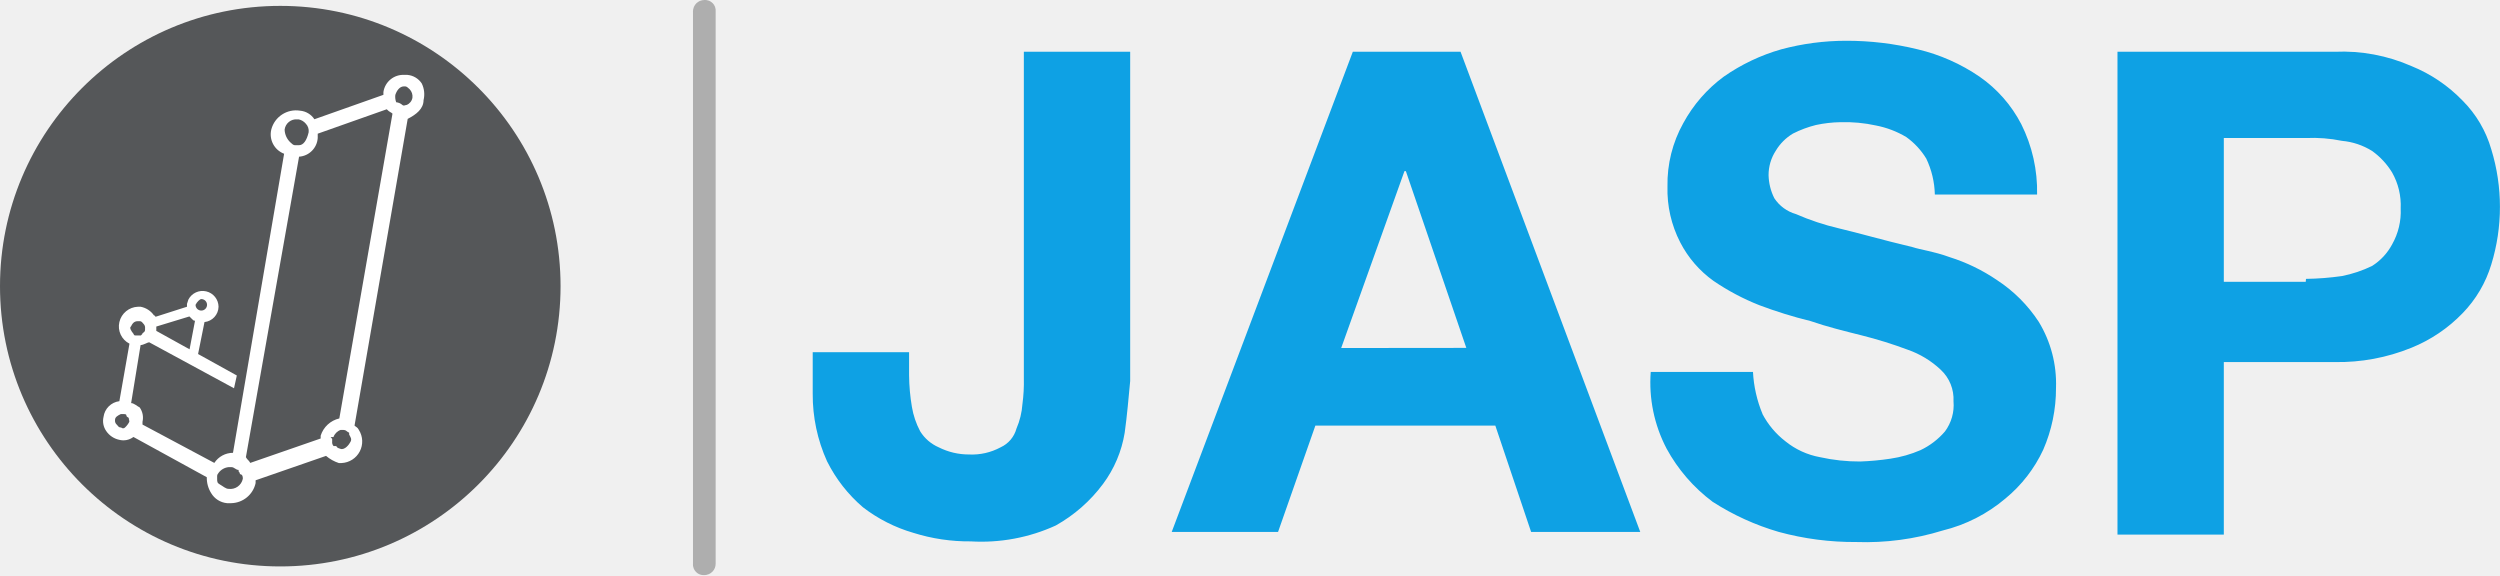
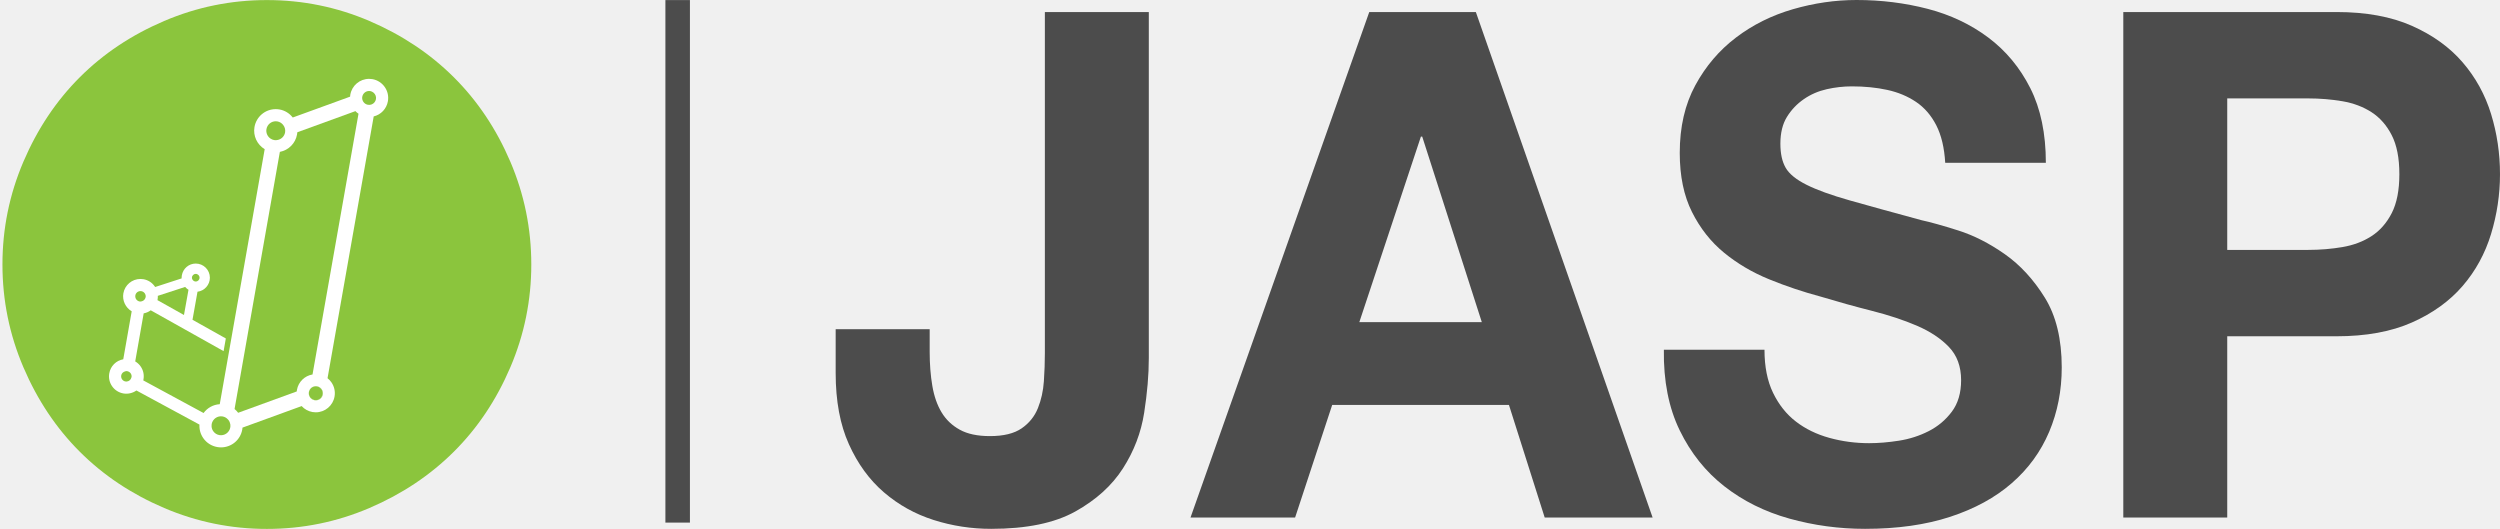
- <svg xmlns="http://www.w3.org/2000/svg" id="Layer_1" data-name="Layer 1" width="195.61" height="45" viewBox="0 0 195.61 45">
-   <path d="M88,33.86a9.18,9.18,0,0,1-1.69,4,11.75,11.75,0,0,1-3.71,3.26,14,14,0,0,1-6.64,1.24,14.51,14.51,0,0,1-4.5-.67,11.88,11.88,0,0,1-3.94-2,11.46,11.46,0,0,1-2.81-3.6,12.63,12.63,0,0,1-1.12-5.29V27.56h7.54v1.8a15.51,15.51,0,0,0,.22,2.47A6.25,6.25,0,0,0,72,33.75,3.21,3.21,0,0,0,73.45,35a5.23,5.23,0,0,0,2.36.56A4.72,4.72,0,0,0,78.29,35a2.25,2.25,0,0,0,1.24-1.46A5.92,5.92,0,0,0,80,31.61a12.91,12.91,0,0,0,.11-2V4.05h8.32V29.81C88.3,31.16,88.19,32.51,88,33.86ZM114.28,4.05l14.06,37.57H119.8L117,33.3H102.92L100,41.62H91.68L105.85,4.05Zm.45,23.17L110,13.39h-.11l-4.95,13.84Zm23.17,5.17a6.54,6.54,0,0,0,1.8,2.14,6,6,0,0,0,2.7,1.24,14.23,14.23,0,0,0,3.15.34,20.61,20.61,0,0,0,2.36-.22,9.34,9.34,0,0,0,2.36-.67,5.79,5.79,0,0,0,1.91-1.46,3.45,3.45,0,0,0,.67-2.36,3.14,3.14,0,0,0-1-2.47,7.22,7.22,0,0,0-2.59-1.57,33.66,33.66,0,0,0-3.6-1.12c-1.35-.34-2.7-.67-4-1.12a34.48,34.48,0,0,1-4-1.24,18.26,18.26,0,0,1-3.6-1.91,8.48,8.48,0,0,1-2.59-3,9,9,0,0,1-1-4.39,9.77,9.77,0,0,1,1.24-4.95A11.08,11.08,0,0,1,134.87,6a15.11,15.11,0,0,1,4.5-2.14,19.57,19.57,0,0,1,5.06-.67,23.33,23.33,0,0,1,5.62.67A14.44,14.44,0,0,1,154.89,6a10.27,10.27,0,0,1,3.26,3.71,11.73,11.73,0,0,1,1.24,5.51h-8a6.9,6.9,0,0,0-.67-2.81,5.73,5.73,0,0,0-1.57-1.69,7.38,7.38,0,0,0-2.36-.9A11.41,11.41,0,0,0,144,9.56a9.91,9.91,0,0,0-1.91.22,8.53,8.53,0,0,0-1.8.67,3.88,3.88,0,0,0-1.35,1.35,3.49,3.49,0,0,0-.56,1.91,4.24,4.24,0,0,0,.45,1.8,3,3,0,0,0,1.69,1.24,19.44,19.44,0,0,0,3.37,1.12c1.46.34,3.37.9,5.74,1.46.67.22,1.69.34,2.92.79a14.07,14.07,0,0,1,3.71,1.8,11.25,11.25,0,0,1,3.26,3.26,9.32,9.32,0,0,1,1.35,5.17,12,12,0,0,1-1,4.84A10.87,10.87,0,0,1,156.92,39,12,12,0,0,1,152,41.51a20.44,20.44,0,0,1-6.75.9,22.5,22.5,0,0,1-6.07-.79A19.73,19.73,0,0,1,134,39.26a12.87,12.87,0,0,1-3.6-4.16,11.12,11.12,0,0,1-1.24-6h8A9.92,9.92,0,0,0,137.91,32.4ZM182.68,4.05a13.43,13.43,0,0,1,6,1.12,11.62,11.62,0,0,1,4,2.7,8.85,8.85,0,0,1,2.25,3.82,15.33,15.33,0,0,1,0,9,9.34,9.34,0,0,1-2.25,3.82,11.62,11.62,0,0,1-4,2.7,15.22,15.22,0,0,1-6,1.12H174v13.5h-8.32V4.05Zm-2.25,17.77a21.91,21.91,0,0,0,2.81-.22,9.72,9.72,0,0,0,2.36-.79,4.5,4.5,0,0,0,1.57-1.69,5.21,5.21,0,0,0,.67-2.81,5.21,5.21,0,0,0-.67-2.81,5.73,5.73,0,0,0-1.57-1.69,5.35,5.35,0,0,0-2.36-.79,11.41,11.41,0,0,0-2.81-.22H174V22.05h6.41Z" fill="#0ea1e4" />
-   <circle cx="21.93" cy="22.39" r="21.93" fill="#555759" />
-   <path d="M55.12,45a.83.83,0,0,1-.9-.9V.9a.89.89,0,0,1,.88-.9h0a.83.83,0,0,1,.9.9V44.1a.89.89,0,0,1-.88.9ZM33,6.53a1.5,1.5,0,0,0-1.12-.67h-.22A1.57,1.57,0,0,0,30,7.2v.22l-5.4,1.91a1.5,1.5,0,0,0-1.12-.67,2,2,0,0,0-2.25,1.46,1.62,1.62,0,0,0,1,1.91l-4,23.4a1.75,1.75,0,0,0-1.46.79l-5.62-3V33a1.38,1.38,0,0,0-.22-1.12c-.22-.11-.45-.34-.67-.34L11,27c.22,0,.56-.22.67-.22l6.64,3.6.22-1-6.3-3.49h0v-.34l2.59-.79.22.22c.11.11.11.11.22.11l-.45,2.36.67.34L16,25.2A1.23,1.23,0,0,0,17.1,24a1.25,1.25,0,0,0-2.36-.56l-.11.34V24l-2.47.79a.11.11,0,0,0-.11-.11h0A1.64,1.64,0,0,0,11,24H10.8A1.55,1.55,0,0,0,9.34,25.2a1.51,1.51,0,0,0,.79,1.69l-.79,4.5A1.43,1.43,0,0,0,8.1,32.62a1.38,1.38,0,0,0,.22,1.12,1.64,1.64,0,0,0,1,.67,1.3,1.3,0,0,0,1.12-.22l5.74,3.15a2.25,2.25,0,0,0,.34,1.24,1.62,1.62,0,0,0,1.24.79h.34A2,2,0,0,0,20,37.8v-.22l5.51-1.91a3,3,0,0,0,1,.56h.22a1.69,1.69,0,0,0,1.35-2.59c-.11-.22-.22-.22-.34-.34l4.16-24c.67-.34,1.24-.79,1.24-1.46A1.93,1.93,0,0,0,33,6.53ZM15.75,23.4a.45.45,0,1,1-.45.45h0C15.41,23.62,15.64,23.4,15.75,23.4ZM19,37.46a1,1,0,0,1-1.12.79c-.22,0-.45-.22-.67-.34s-.22-.22-.22-.45v-.22A.39.39,0,0,1,17.1,37a1.12,1.12,0,0,1,.79-.45h.22c.22,0,.34.22.56.22v.11a.35.35,0,0,1,.11.22C19,37.12,19,37.35,19,37.46ZM30.71,8.89,26.55,32.74a2,2,0,0,0-1.46,1.35v.22l-5.51,1.91c-.11-.22-.22-.22-.34-.45L23.4,12.26a1.57,1.57,0,0,0,1.46-1.46v-.34l5.4-1.91C30.48,8.78,30.6,8.78,30.71,8.89ZM23.4,11.36h-.34c-.11,0-.22-.11-.34-.22a1.43,1.43,0,0,1-.45-1,.92.92,0,0,1,1-.8l.1,0a1,1,0,0,1,.56.34.82.82,0,0,1,.22.67C24,11,23.73,11.36,23.4,11.36ZM25.87,34.2h.22a.92.92,0,0,1,.56-.56h.22c.22,0,.22.11.45.22V34c.11.22.22.34.11.56s-.45.67-.79.56-.22-.11-.34-.22H26.1a.42.42,0,0,1-.11-.34v-.22ZM30.93,7.43c.11-.34.34-.67.67-.67h.11c.11,0,.22.11.34.22a.82.82,0,0,1,.22.67.74.74,0,0,1-.45.56c-.11,0-.22.11-.34,0A.85.85,0,0,0,31,8,1.23,1.23,0,0,1,30.93,7.43ZM10.12,33a1.55,1.55,0,0,1-.34.45.21.21,0,0,1-.3,0l0,0c-.22,0-.22-.11-.34-.22A.42.42,0,0,1,9,32.85c0-.22.22-.34.45-.45h.22c.11,0,.22,0,.22.11s.11.11.22.22C10,32.74,10.12,32.74,10.12,33Zm.11-7.42c.11-.22.22-.45.56-.45h.11c.22,0,.22.11.34.22a.42.42,0,0,1,.11.34v.11c0,.22-.22.22-.22.34l-.11.11h-.34c-.11,0-.22,0-.22-.11C10.24,25.87,10.12,25.65,10.24,25.54Z" fill="#fff" />
-   <path d="M55.12,45a.83.83,0,0,1-.9-.9V.9a.89.89,0,0,1,.88-.9h0a.83.83,0,0,1,.9.9V44.1a.89.89,0,0,1-.88.9Z" fill="#aeaeae" />
+ <svg xmlns="http://www.w3.org/2000/svg" viewBox="0 0 1358.707 287.416" height="287.416" width="1358.707" xml:space="preserve" id="svg2" version="1.1">
+   <defs id="defs6">
+     <clipPath id="clipPath18" clipPathUnits="userSpaceOnUse">
+       <path id="path16" d="M 0,215.562 H 1019.027 V 0 H 0 Z" />
+     </clipPath>
+     <clipPath id="clipPath82" clipPathUnits="userSpaceOnUse">
+       <path id="path80" d="M 0,215.562 H 1019.027 V 0 H 0 Z" />
+     </clipPath>
+     <clipPath id="clipPath106" clipPathUnits="userSpaceOnUse">
+       <path id="path104" d="M 0,215.562 H 1019.027 V 0 H 0 Z" />
+     </clipPath>
+     <clipPath id="clipPath114" clipPathUnits="userSpaceOnUse">
+       <path id="path112" d="m 271.224,215.533 h 10 V 2.531 h -10 z" />
+     </clipPath>
+   </defs>
+   <g transform="matrix(1.333333,0,0,-1.333333,0,287.416)" id="g10">
+     <g id="g12">
+       <g clip-path="url(#clipPath18)" id="g14">
+         <g transform="translate(200.8083,107.8904)" id="g20">
+           <path id="path22" style="fill:#ffffff;fill-opacity:1;fill-rule:nonzero;stroke:none" d="m 0,0 c 0,-50.779 -41.165,-91.944 -91.944,-91.944 -50.779,0 -91.944,41.165 -91.944,91.944 0,50.779 41.165,91.944 91.944,91.944 C -41.165,91.944 0,50.779 0,0" />
+         </g>
+         <g transform="translate(128.111,58.0368)" id="g24">
+           <path id="path26" style="fill:#8bc53d;fill-opacity:1;fill-rule:nonzero;stroke:none" d="m 0,0 c -1.062,-0.224 -1.884,-1.024 -2.143,-2.087 l -0.039,-0.137 c -0.057,-0.278 -0.06,-0.527 -0.026,-0.876 0.059,-0.472 0.221,-0.917 0.482,-1.296 0.082,-0.12 0.184,-0.241 0.301,-0.36 l 0.051,-0.04 c 0.45,-0.414 0.941,-0.661 1.473,-0.756 0.155,-0.026 0.327,-0.043 0.499,-0.043 1.37,0 2.539,0.986 2.781,2.345 C 3.511,-2.506 3.345,-1.757 2.91,-1.137 2.819,-1.038 2.769,-0.983 2.724,-0.924 2.301,-0.425 1.726,-0.085 1.08,0.031 0.775,0.08 0.434,0.092 0,0" />
+         </g>
+         <g transform="translate(158.1129,174.2883)" id="g28">
+           <path id="path30" style="fill:#8bc53d;fill-opacity:1;fill-rule:nonzero;stroke:none" d="m 0,0 c -0.537,-3.065 -2.814,-5.46 -5.788,-6.185 l -18.817,-106.706 c 0.593,-0.466 1.118,-1.021 1.565,-1.655 1.195,-1.708 1.653,-3.772 1.293,-5.815 -0.655,-3.726 -3.876,-6.431 -7.657,-6.431 -0.453,0 -0.909,0.039 -1.354,0.115 -1.715,0.304 -3.247,1.156 -4.399,2.428 l -24.11,-8.778 c -0.018,-0.249 -0.047,-0.515 -0.097,-0.786 -0.741,-4.209 -4.385,-7.27 -8.664,-7.27 -0.516,0 -1.02,0.046 -1.539,0.138 -2.312,0.405 -4.331,1.691 -5.683,3.621 -1.133,1.62 -1.675,3.557 -1.562,5.53 l -25.697,13.901 c -1.535,-1.096 -3.527,-1.527 -5.319,-1.207 -1.865,0.33 -3.49,1.365 -4.576,2.915 -1.089,1.551 -1.503,3.432 -1.166,5.294 0.509,2.956 2.794,5.203 5.7,5.719 l 3.44,19.558 c -2.512,1.478 -3.918,4.425 -3.396,7.334 0.593,3.385 3.523,5.846 6.967,5.846 0.431,0 0.849,-0.036 1.241,-0.107 1.859,-0.325 3.484,-1.359 4.568,-2.913 0.059,-0.083 0.117,-0.17 0.174,-0.259 l 10.807,3.513 c -0.002,0.027 -0.004,0.053 -0.005,0.078 l -0.01,0.204 c 0,0.099 0.009,0.195 0.022,0.29 0.019,0.263 0.066,0.642 0.066,0.642 0.485,2.821 2.868,4.832 5.672,4.832 3.177,0 5.761,-2.586 5.761,-5.764 0,-2.936 -2.205,-5.367 -5.046,-5.72 l -2.038,-11.434 13.584,-7.614 -0.909,-5.165 -29.695,16.642 c -0.85,-0.627 -1.836,-1.053 -2.881,-1.248 l -3.448,-19.585 c 0.868,-0.511 1.616,-1.197 2.193,-2.018 1.088,-1.539 1.505,-3.421 1.173,-5.295 -0.023,-0.139 -0.052,-0.278 -0.086,-0.422 l 24.584,-13.301 c 1.545,2.117 3.961,3.444 6.591,3.594 l 18.318,103.945 c -3.101,1.863 -4.791,5.463 -4.157,9.048 0.741,4.218 4.385,7.28 8.665,7.28 0.518,0 1.036,-0.046 1.54,-0.136 2.131,-0.376 4.053,-1.552 5.392,-3.277 l 23.366,8.496 c 0.017,0.279 0.05,0.558 0.099,0.831 0.654,3.725 3.875,6.429 7.656,6.429 0.443,0 0.91,-0.039 1.348,-0.115 L -6.309,9.016 C -2.083,8.269 0.748,4.224 0,0 M 49.917,-24.659 C 44.228,-11.335 36.556,0.135 26.901,9.753 17.245,19.371 5.775,27.024 -7.511,32.712 c -13.285,5.689 -27.226,8.533 -41.821,8.533 -14.595,0 -28.554,-2.844 -41.877,-8.533 -13.323,-5.688 -24.794,-13.341 -34.412,-22.959 -9.618,-9.618 -17.271,-21.088 -22.959,-34.412 -5.689,-13.322 -8.533,-27.282 -8.533,-41.877 0,-14.595 2.844,-28.554 8.533,-41.878 5.688,-13.322 13.341,-24.793 22.959,-34.411 9.618,-9.618 21.089,-17.271 34.412,-22.959 13.323,-5.689 27.282,-8.533 41.877,-8.533 14.595,0 28.536,2.844 41.821,8.533 13.286,5.688 24.756,13.341 34.412,22.959 9.655,9.618 17.327,21.089 23.016,34.411 5.688,13.324 8.532,27.283 8.532,41.878 0,14.595 -2.844,28.555 -8.532,41.877" />
+         </g>
+         <g transform="translate(52.7179,63.9153)" id="g32">
+           <path id="path34" style="fill:#8bc53d;fill-opacity:1;fill-rule:nonzero;stroke:none" d="m 0,0 c -0.263,0.176 -0.549,0.297 -0.835,0.348 -0.126,0.023 -0.254,0.036 -0.373,0.036 -0.1,0 -0.244,-0.037 -0.41,-0.079 -0.94,-0.239 -1.549,-0.873 -1.687,-1.681 -0.102,-0.568 0.023,-1.131 0.35,-1.595 0.329,-0.474 0.815,-0.785 1.372,-0.881 0.347,-0.054 0.749,-0.041 1.22,0.17 0.571,0.252 0.982,0.732 1.165,1.356 0.024,0.088 0.063,0.187 0.107,0.284 0.076,0.536 -0.052,1.07 -0.364,1.513 C 0.407,-0.333 0.229,-0.16 0,0" />
+         </g>
+         <g transform="translate(93.1486,44.323)" id="g36">
+           <path id="path38" style="fill:#8bc53d;fill-opacity:1;fill-rule:nonzero;stroke:none" d="m 0,0 -0.182,0.211 c -0.593,0.683 -1.362,1.128 -2.217,1.277 -0.222,0.039 -0.452,0.06 -0.677,0.06 -1.401,-0.004 -2.685,-0.765 -3.361,-1.985 -0.217,-0.39 -0.363,-0.795 -0.435,-1.203 -0.044,-0.252 -0.057,-0.541 -0.039,-0.905 0.038,-0.711 0.273,-1.396 0.679,-1.973 0.593,-0.849 1.475,-1.413 2.486,-1.59 2.104,-0.374 4.049,1.026 4.455,3.052 v 0.296 l 0.062,0.071 C 0.829,-2.077 0.735,-1.469 0.493,-0.876 0.368,-0.564 0.204,-0.272 0,0" />
+         </g>
+         <g transform="translate(110.2702,159.0691)" id="g40">
+           <path id="path42" style="fill:#8bc53d;fill-opacity:1;fill-rule:nonzero;stroke:none" d="m 0,0 c 0.45,-0.303 0.944,-0.503 1.467,-0.597 0.482,-0.086 0.95,-0.09 1.578,0.067 1.466,0.354 2.58,1.512 2.874,2.971 l 0.03,0.186 C 6.103,3.678 5.818,4.724 5.143,5.579 4.548,6.335 3.718,6.838 2.806,6.998 2.582,7.041 2.36,7.061 2.128,7.061 0.261,7.061 -1.332,5.721 -1.661,3.875 -1.923,2.375 -1.271,0.854 0,0" />
+         </g>
+         <g transform="translate(79.7892,100.8152)" id="g44">
+           <path id="path46" style="fill:#8bc53d;fill-opacity:1;fill-rule:nonzero;stroke:none" d="M 0,0 C 0.856,0 1.552,0.697 1.552,1.555 1.552,2.409 0.856,3.104 0,3.104 -0.856,3.104 -1.552,2.409 -1.552,1.555 -1.552,0.697 -0.856,0 0,0" />
+         </g>
+         <g transform="translate(76.8307,97.4416)" id="g48">
+           <path id="path50" style="fill:#8bc53d;fill-opacity:1;fill-rule:nonzero;stroke:none" d="m 0,0 c -0.226,0.139 -0.448,0.298 -0.67,0.479 -0.287,0.245 -0.515,0.465 -0.706,0.679 l -11.128,-3.622 c 0.021,-0.493 -0.008,-0.97 -0.085,-1.425 -0.021,-0.11 -0.043,-0.219 -0.068,-0.326 l 10.815,-6.062 z" />
+         </g>
+         <g transform="translate(76.0128,99.7097)" id="g52">
+           <path id="path54" style="fill:#8bc53d;fill-opacity:1;fill-rule:nonzero;stroke:none" d="M 0,0 Z" />
+         </g>
+         <g transform="translate(56.071,93.0124)" id="g56">
+           <path id="path58" style="fill:#8bc53d;fill-opacity:1;fill-rule:nonzero;stroke:none" d="m 0,0 c 0.252,-0.171 0.538,-0.29 0.825,-0.34 0.208,-0.035 0.464,-0.043 0.873,0.071 l 0.489,0.193 c 0.544,0.292 0.917,0.769 1.051,1.348 l 0.07,0.213 C 3.377,2.003 3.247,2.54 2.934,2.986 2.602,3.458 2.125,3.763 1.557,3.864 1.443,3.882 1.311,3.896 1.183,3.896 0.147,3.896 -0.732,3.156 -0.908,2.138 L -0.909,2.131 C -1.056,1.311 -0.699,0.474 0,0" />
+         </g>
+         <g transform="translate(121.1896,161.6472)" id="g60">
+           <path id="path62" style="fill:#8bc53d;fill-opacity:1;fill-rule:nonzero;stroke:none" d="m 0,0 c -0.022,-0.304 -0.06,-0.609 -0.114,-0.91 -0.631,-3.597 -3.451,-6.403 -7.001,-7.084 l -18.464,-104.812 c 0.546,-0.447 1.036,-0.959 1.464,-1.534 l 23.881,8.699 c 0.018,0.204 0.044,0.409 0.077,0.612 0.58,3.287 3.132,5.769 6.356,6.308 L 24.944,7.559 C 24.483,7.867 24.061,8.22 23.68,8.615 Z" />
+         </g>
+         <g transform="translate(150.9494,178.4294)" id="g64">
+           <path id="path66" style="fill:#8bc53d;fill-opacity:1;fill-rule:nonzero;stroke:none" d="m 0,0 c -0.163,0.029 -0.331,0.044 -0.498,0.044 -1.363,0 -2.531,-0.977 -2.777,-2.322 l -0.037,-0.201 c -0.158,-1.472 0.852,-2.84 2.327,-3.098 0.506,-0.09 1.027,-0.039 1.486,0.134 0.932,0.346 1.619,1.175 1.794,2.163 0.172,0.979 -0.187,1.964 -0.96,2.634 C 0.897,-0.289 0.463,-0.081 0,0" />
+         </g>
+         <g transform="translate(131.1017,53.1267)" id="g68">
+           <path id="path70" style="fill:#8bc53d;fill-opacity:1;fill-rule:nonzero;stroke:none" d="M 0,0 0.062,0.025 0,0.028 Z" />
+         </g>
+         <g transform="translate(131.0211,56.9001)" id="g72">
+           <path id="path74" style="fill:#8bc53d;fill-opacity:1;fill-rule:nonzero;stroke:none" d="m 0,0 c 0.435,-0.62 0.601,-1.37 0.469,-2.114 -0.242,-1.358 -1.411,-2.344 -2.781,-2.344 -0.172,0 -0.344,0.017 -0.5,0.043 -0.531,0.095 -1.022,0.342 -1.472,0.755 l -0.051,0.04 c -0.118,0.12 -0.219,0.241 -0.301,0.361 -0.261,0.379 -0.424,0.823 -0.482,1.296 -0.034,0.348 -0.031,0.598 0.026,0.876 l 0.039,0.136 c 0.259,1.064 1.08,1.864 2.143,2.088 0.433,0.092 0.775,0.079 1.079,0.03 C -1.185,1.051 -0.609,0.712 -0.187,0.213 -0.141,0.154 -0.091,0.099 0,0 m -2.279,1.248 c -1.595,0 -2.887,-1.292 -2.887,-2.887 0,-1.594 1.292,-2.886 2.887,-2.886 1.594,0 2.886,1.292 2.886,2.886 0,1.595 -1.292,2.887 -2.886,2.887" />
+         </g>
+       </g>
+     </g>
+     <g id="g76">
+       <g clip-path="url(#clipPath82)" id="g78">
+         <g transform="translate(466.3791,47.3254)" id="g84">
+           <path id="path86" style="fill:#4c4c4c;fill-opacity:1;fill-rule:nonzero;stroke:none" d="m 0,0 c -1.261,-8.08 -4.141,-15.632 -8.635,-22.652 -4.499,-7.025 -10.976,-12.891 -19.429,-17.603 -8.459,-4.712 -19.881,-7.07 -34.271,-7.07 -8.096,0 -15.921,1.203 -23.478,3.607 -7.556,2.404 -14.302,6.155 -20.238,11.254 -5.937,5.095 -10.706,11.637 -14.302,19.623 -3.601,7.981 -5.397,17.648 -5.397,29.001 v 17.892 h 38.318 v -9.235 c 0,-5.005 0.359,-9.622 1.079,-13.851 0.717,-4.234 1.978,-7.841 3.779,-10.821 1.796,-2.985 4.271,-5.339 7.421,-7.07 3.145,-1.732 7.239,-2.598 12.278,-2.598 5.574,0 9.892,1.055 12.952,3.174 3.057,2.115 5.263,4.857 6.611,8.225 1.35,3.363 2.159,7.02 2.43,10.966 0.269,3.941 0.404,7.741 0.404,11.398 V 163.331 H 1.889 V 22.22 C 1.889,15.484 1.256,8.081 0,0" />
+         </g>
+         <g transform="translate(604.0016,84.2624)" id="g88">
+           <path id="path90" style="fill:#4c4c4c;fill-opacity:1;fill-rule:nonzero;stroke:none" d="m 0,0 -24.285,75.606 h -0.542 L -49.922,0 Z M -2.428,126.394 69.621,-79.645 H 25.637 l -14.572,45.882 h -72.05 l -15.112,-45.882 h -42.636 l 72.859,206.039 z" />
+         </g>
+         <g transform="translate(722.736,55.406)" id="g92">
+           <path id="path94" style="fill:#4c4c4c;fill-opacity:1;fill-rule:nonzero;stroke:none" d="m 0,0 c 2.336,-4.812 5.438,-8.707 9.31,-11.688 3.866,-2.984 8.407,-5.193 13.627,-6.637 5.215,-1.442 10.612,-2.164 16.191,-2.164 3.778,0 7.825,0.334 12.143,1.01 4.317,0.672 8.365,1.97 12.143,3.896 3.778,1.921 6.923,4.567 9.445,7.936 2.518,3.363 3.778,7.647 3.778,12.841 0,5.578 -1.665,10.1 -4.992,13.563 -3.332,3.463 -7.692,6.348 -13.087,8.657 -5.398,2.309 -11.516,4.329 -18.351,6.06 -6.84,1.731 -13.763,3.652 -20.778,5.771 -7.199,1.921 -14.213,4.279 -21.049,7.07 -6.839,2.787 -12.953,6.394 -18.349,10.822 -5.397,4.423 -9.761,9.955 -13.089,16.592 -3.331,6.637 -4.992,14.668 -4.992,24.096 0,10.578 2.112,19.767 6.342,27.559 4.225,7.791 9.757,14.283 16.596,19.478 6.835,5.194 14.571,9.04 23.207,11.543 8.634,2.498 17.27,3.751 25.905,3.751 10.074,0 19.741,-1.203 29.009,-3.607 9.263,-2.408 17.494,-6.303 24.692,-11.687 7.193,-5.388 12.906,-12.264 17.135,-20.633 4.226,-8.368 6.342,-18.518 6.342,-30.444 H 70.161 c -0.363,6.155 -1.577,11.255 -3.643,15.294 -2.072,4.04 -4.816,7.214 -8.232,9.523 -3.419,2.309 -7.331,3.94 -11.737,4.906 -4.411,0.96 -9.222,1.443 -14.438,1.443 -3.419,0 -6.839,-0.388 -10.254,-1.155 -3.42,-0.771 -6.523,-2.119 -9.309,-4.04 C 9.756,117.831 7.462,115.428 5.667,112.542 3.866,109.657 2.968,106 2.968,101.576 c 0,-4.039 0.717,-7.313 2.158,-9.811 1.437,-2.502 4.271,-4.811 8.501,-6.926 4.225,-2.119 10.073,-4.234 17.54,-6.348 7.464,-2.119 17.225,-4.811 29.279,-8.08 3.597,-0.771 8.589,-2.164 14.977,-4.184 6.384,-2.02 12.724,-5.244 19.024,-9.667 6.294,-4.428 11.738,-10.344 16.325,-17.747 4.588,-7.409 6.882,-16.882 6.882,-28.425 0,-9.428 -1.712,-18.18 -5.128,-26.26 -3.419,-8.079 -8.5,-15.055 -15.246,-20.921 -6.747,-5.871 -15.112,-10.438 -25.095,-13.707 -9.985,-3.269 -21.546,-4.906 -34.676,-4.906 -10.617,0 -20.913,1.398 -30.898,4.184 -9.985,2.787 -18.801,7.165 -26.446,13.131 -7.648,5.96 -13.72,13.562 -18.215,22.797 -4.499,9.234 -6.657,20.199 -6.475,32.897 H -3.509 C -3.509,10.677 -2.341,4.806 0,0" />
+         </g>
+         <g transform="translate(940.7712,113.6965)" id="g96">
+           <path id="path98" style="fill:#4c4c4c;fill-opacity:1;fill-rule:nonzero;stroke:none" d="m 0,0 c 4.857,0 9.533,0.384 14.031,1.154 4.495,0.767 8.455,2.26 11.874,4.473 3.416,2.21 6.16,5.339 8.231,9.379 2.066,4.04 3.103,9.329 3.103,15.871 0,6.539 -1.037,11.832 -3.103,15.872 -2.071,4.04 -4.815,7.165 -8.231,9.378 C 22.486,58.337 18.526,59.83 14.031,60.6 9.533,61.367 4.857,61.754 0,61.754 H -32.922 V 0 Z m 11.604,96.96 c 12.05,0 22.304,-1.876 30.762,-5.627 8.453,-3.751 15.335,-8.707 20.644,-14.861 5.303,-6.159 9.174,-13.18 11.603,-21.066 2.429,-7.891 3.643,-16.065 3.643,-24.529 0,-8.273 -1.214,-16.403 -3.643,-24.384 -2.429,-7.985 -6.3,-15.055 -11.603,-21.21 -5.309,-6.159 -12.191,-11.11 -20.644,-14.861 -8.458,-3.752 -18.712,-5.627 -30.762,-5.627 h -44.526 v -73.874 H -75.288 V 96.96 Z" />
+         </g>
+       </g>
+     </g>
+     <g id="g100">
+       <g clip-path="url(#clipPath106)" id="g102">
+         <g id="g108">
+           <g id="g110" />
+           <g id="g120">
+             <g id="g118" clip-path="url(#clipPath114)">
+               <path id="path116" style="fill:#4c4c4c;fill-opacity:1;fill-rule:nonzero;stroke:none" d="m 271.224,2.531 h 10 v 213.002 h -10 z" />
+             </g>
+           </g>
+         </g>
+       </g>
+     </g>
+   </g>
</svg>
